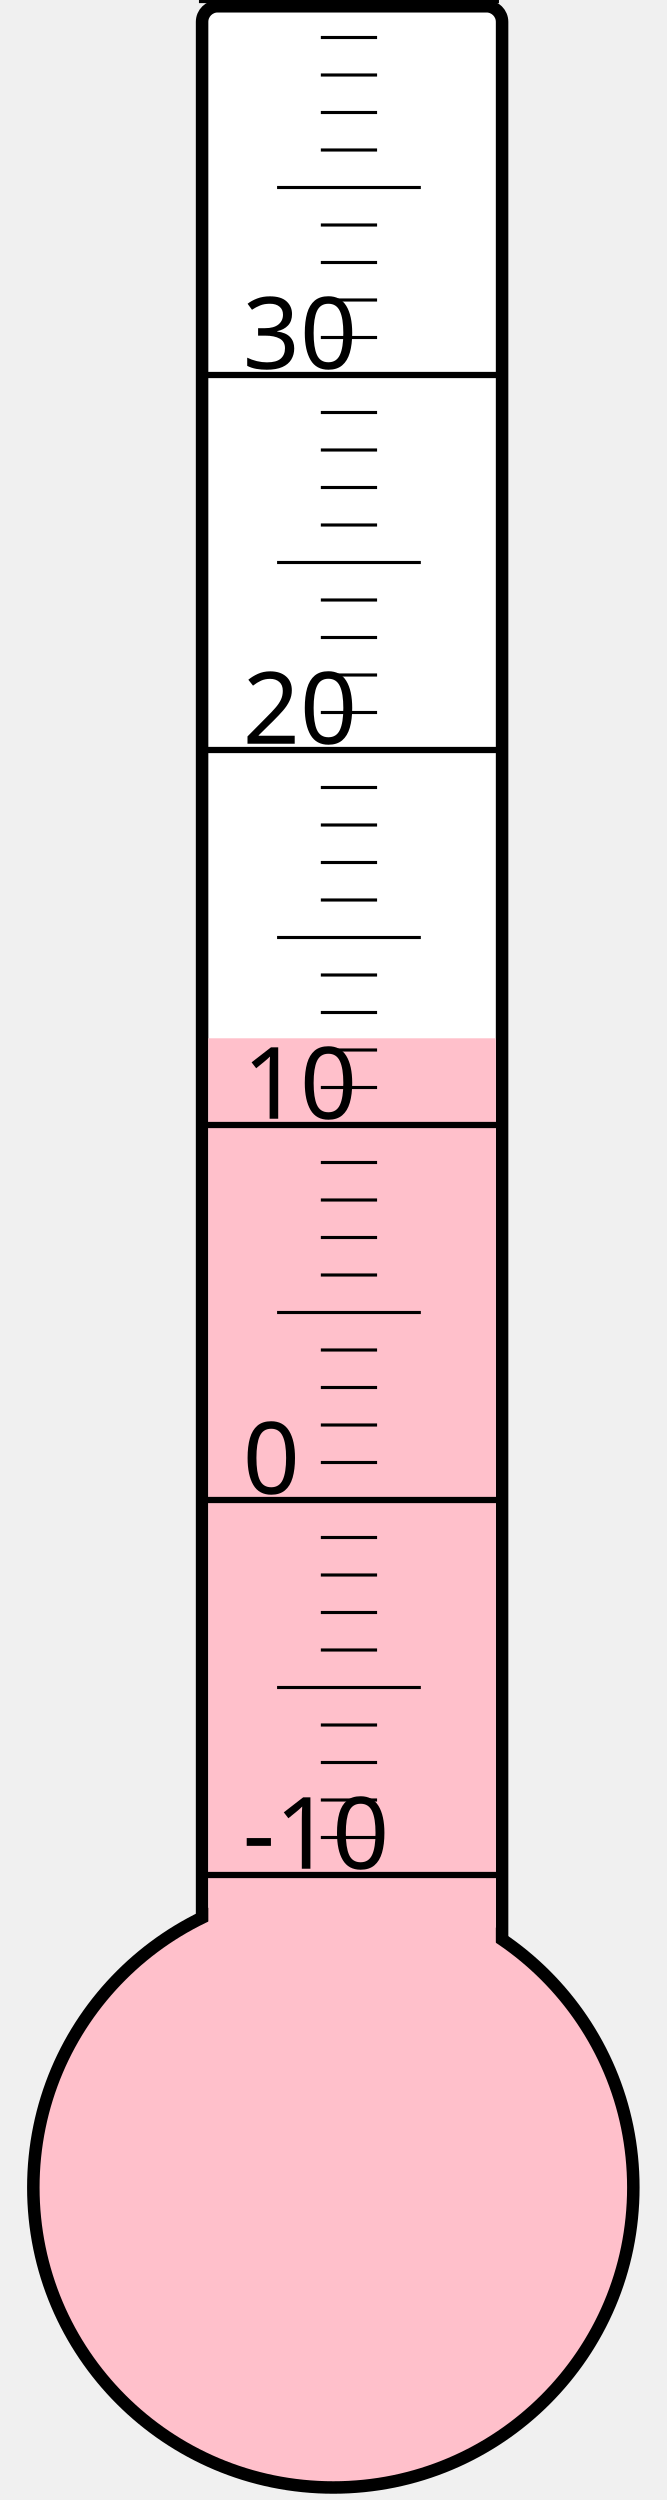
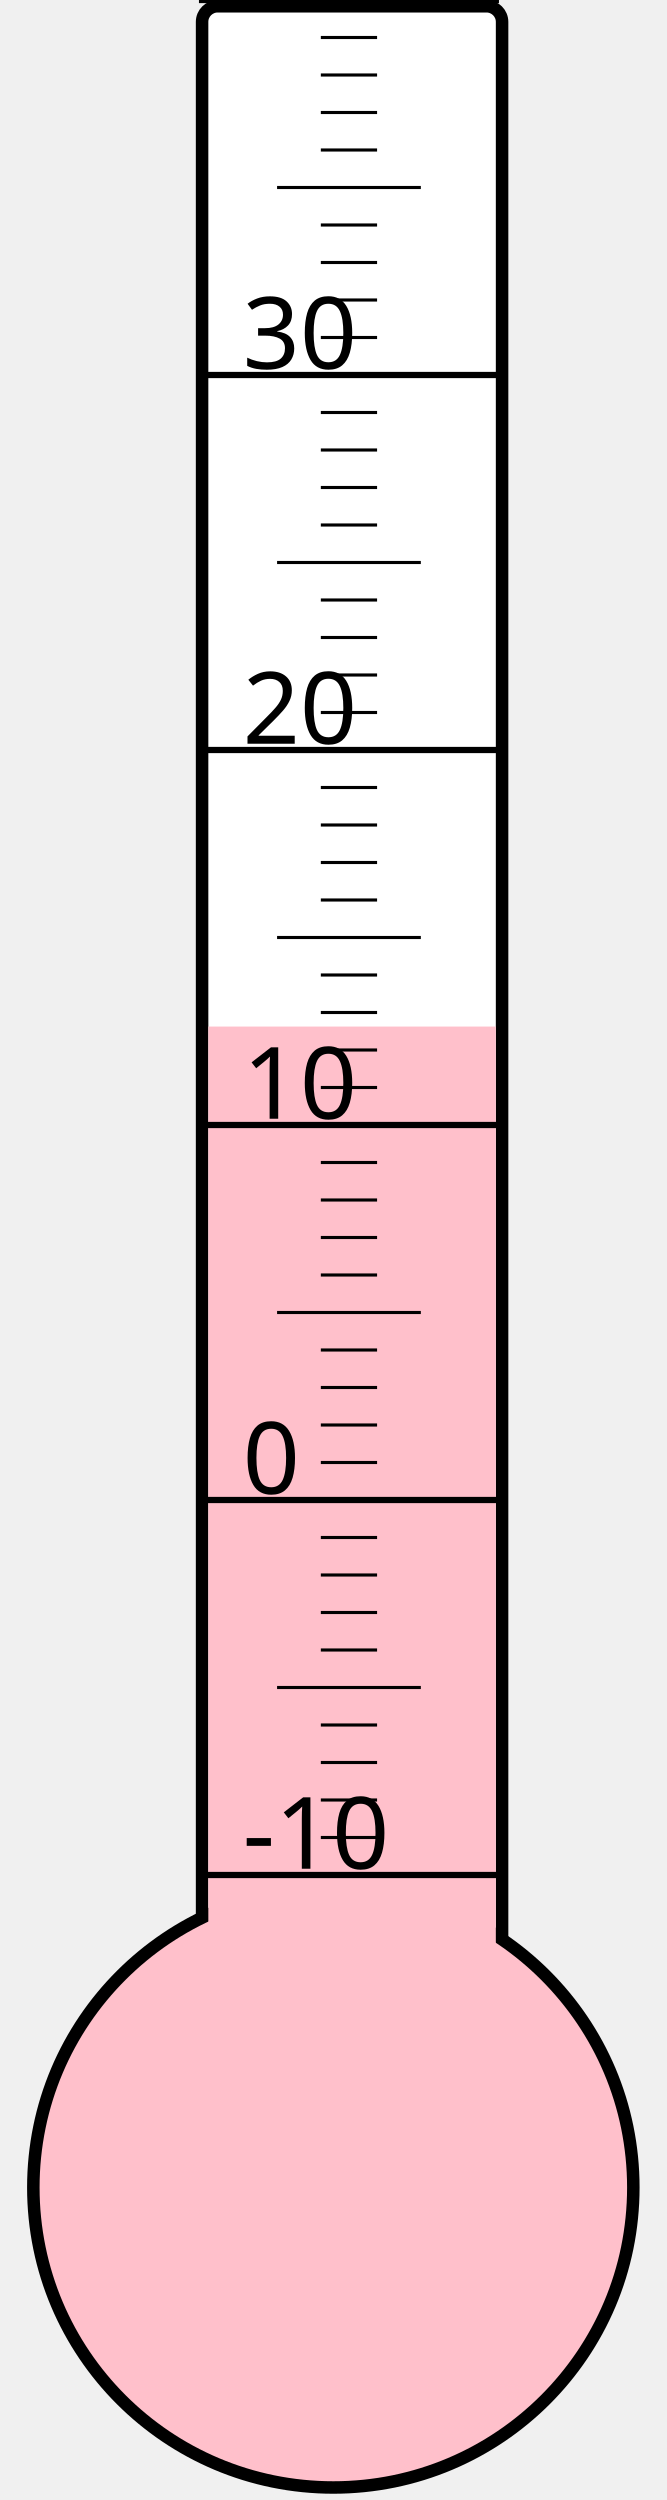
<svg xmlns="http://www.w3.org/2000/svg" width="40px" height="150px" viewBox="0 0 200 800">
  <rect width="200" height="800" x="0" y="0" style="fill: #ffffeb; fill-opacity: 0;" />
  <rect width="96" height="680" x="58" y="2" rx="5" ry="5" style="fill: white; fill-opacity: 1; stroke: black; stroke-width: 4;" />
  <circle cx="100" cy="700" r="96" style="fill: pink; stroke: black; stroke-width: 4;" />
-   <rect width="92" height="367.75" x="60" y="332.25" style="fill: pink; fill-opacity: 1; stroke-width: 0;" />
+   <rect width="92" height="371.5" x="60" y="328.5" style="fill: pink; fill-opacity: 1; stroke-width: 0;" />
  <text x="71" y="598" style="font-family: sans-serif; font-size: 24pt;">-10</text>
  <text x="71" y="478" style="font-family: sans-serif; font-size: 24pt;">0</text>
  <text x="71" y="358" style="font-family: sans-serif; font-size: 24pt;">10</text>
  <text x="71" y="238" style="font-family: sans-serif; font-size: 24pt;">20</text>
  <text x="71" y="118" style="font-family: sans-serif; font-size: 24pt;">30</text>
  <g style="stroke: black;">
    <line x1="57" y1="600" x2="153" y2="600" style="stroke-width: 2;" />
    <line x1="96" y1="588" x2="114" y2="588" style="stroke-width: 1;" />
    <line x1="96" y1="576" x2="114" y2="576" style="stroke-width: 1;" />
    <line x1="96" y1="564" x2="114" y2="564" style="stroke-width: 1;" />
    <line x1="96" y1="552" x2="114" y2="552" style="stroke-width: 1;" />
    <line x1="82" y1="540" x2="128" y2="540" style="stroke-width: 1;" />
    <line x1="96" y1="528" x2="114" y2="528" style="stroke-width: 1;" />
    <line x1="96" y1="516" x2="114" y2="516" style="stroke-width: 1;" />
    <line x1="96" y1="504" x2="114" y2="504" style="stroke-width: 1;" />
    <line x1="96" y1="492" x2="114" y2="492" style="stroke-width: 1;" />
    <line x1="57" y1="480" x2="153" y2="480" style="stroke-width: 2;" />
    <line x1="96" y1="468" x2="114" y2="468" style="stroke-width: 1;" />
    <line x1="96" y1="456" x2="114" y2="456" style="stroke-width: 1;" />
    <line x1="96" y1="444" x2="114" y2="444" style="stroke-width: 1;" />
    <line x1="96" y1="432" x2="114" y2="432" style="stroke-width: 1;" />
    <line x1="82" y1="420" x2="128" y2="420" style="stroke-width: 1;" />
    <line x1="96" y1="408" x2="114" y2="408" style="stroke-width: 1;" />
    <line x1="96" y1="396" x2="114" y2="396" style="stroke-width: 1;" />
    <line x1="96" y1="384" x2="114" y2="384" style="stroke-width: 1;" />
    <line x1="96" y1="372" x2="114" y2="372" style="stroke-width: 1;" />
    <line x1="57" y1="360" x2="153" y2="360" style="stroke-width: 2;" />
    <line x1="96" y1="348" x2="114" y2="348" style="stroke-width: 1;" />
    <line x1="96" y1="336" x2="114" y2="336" style="stroke-width: 1;" />
    <line x1="96" y1="324" x2="114" y2="324" style="stroke-width: 1;" />
    <line x1="96" y1="312" x2="114" y2="312" style="stroke-width: 1;" />
    <line x1="82" y1="300" x2="128" y2="300" style="stroke-width: 1;" />
    <line x1="96" y1="288" x2="114" y2="288" style="stroke-width: 1;" />
    <line x1="96" y1="276" x2="114" y2="276" style="stroke-width: 1;" />
    <line x1="96" y1="264" x2="114" y2="264" style="stroke-width: 1;" />
    <line x1="96" y1="252" x2="114" y2="252" style="stroke-width: 1;" />
    <line x1="57" y1="240" x2="153" y2="240" style="stroke-width: 2;" />
    <line x1="96" y1="228" x2="114" y2="228" style="stroke-width: 1;" />
    <line x1="96" y1="216" x2="114" y2="216" style="stroke-width: 1;" />
    <line x1="96" y1="204" x2="114" y2="204" style="stroke-width: 1;" />
    <line x1="96" y1="192" x2="114" y2="192" style="stroke-width: 1;" />
    <line x1="82" y1="180" x2="128" y2="180" style="stroke-width: 1;" />
    <line x1="96" y1="168" x2="114" y2="168" style="stroke-width: 1;" />
    <line x1="96" y1="156" x2="114" y2="156" style="stroke-width: 1;" />
    <line x1="96" y1="144" x2="114" y2="144" style="stroke-width: 1;" />
    <line x1="96" y1="132" x2="114" y2="132" style="stroke-width: 1;" />
    <line x1="57" y1="120" x2="153" y2="120" style="stroke-width: 2;" />
    <line x1="96" y1="108" x2="114" y2="108" style="stroke-width: 1;" />
    <line x1="96" y1="96" x2="114" y2="96" style="stroke-width: 1;" />
    <line x1="96" y1="84" x2="114" y2="84" style="stroke-width: 1;" />
    <line x1="96" y1="72" x2="114" y2="72" style="stroke-width: 1;" />
    <line x1="82" y1="60" x2="128" y2="60" style="stroke-width: 1;" />
    <line x1="96" y1="48" x2="114" y2="48" style="stroke-width: 1;" />
    <line x1="96" y1="36" x2="114" y2="36" style="stroke-width: 1;" />
    <line x1="96" y1="24" x2="114" y2="24" style="stroke-width: 1;" />
    <line x1="96" y1="12" x2="114" y2="12" style="stroke-width: 1;" />
    <line x1="57" y1="0" x2="153" y2="0" style="stroke-width: 2;" />
  </g>
</svg>
